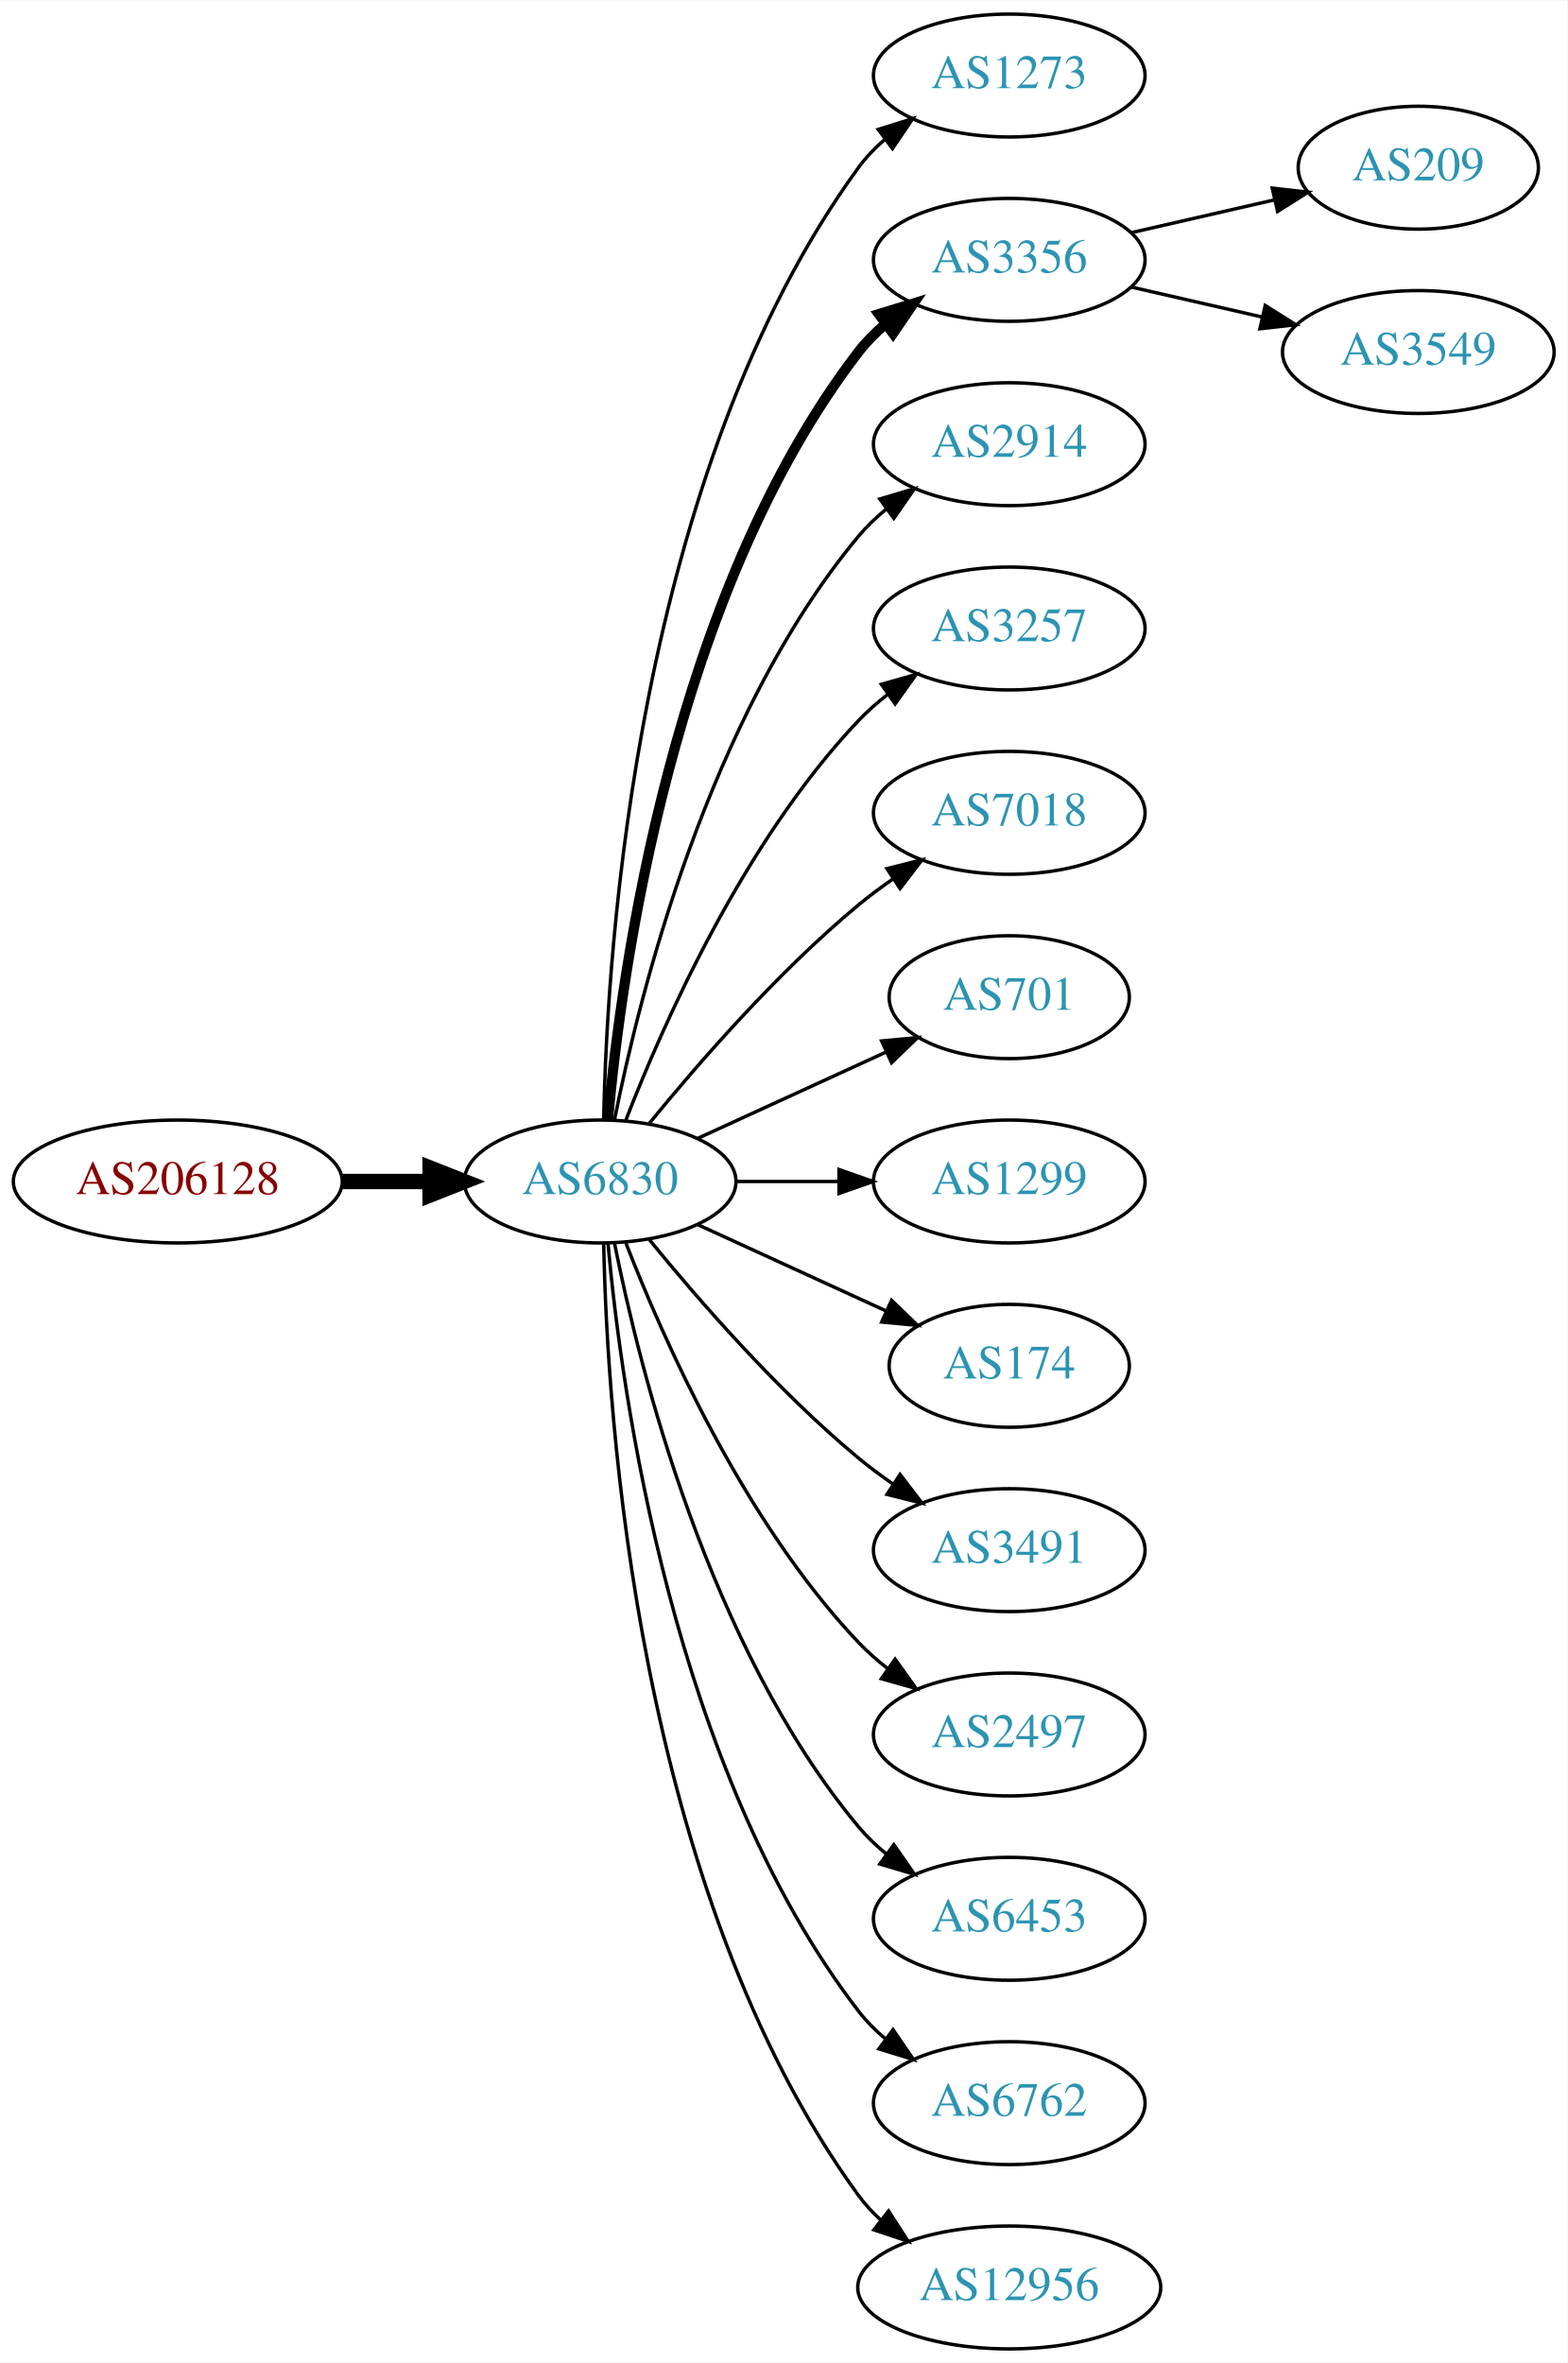
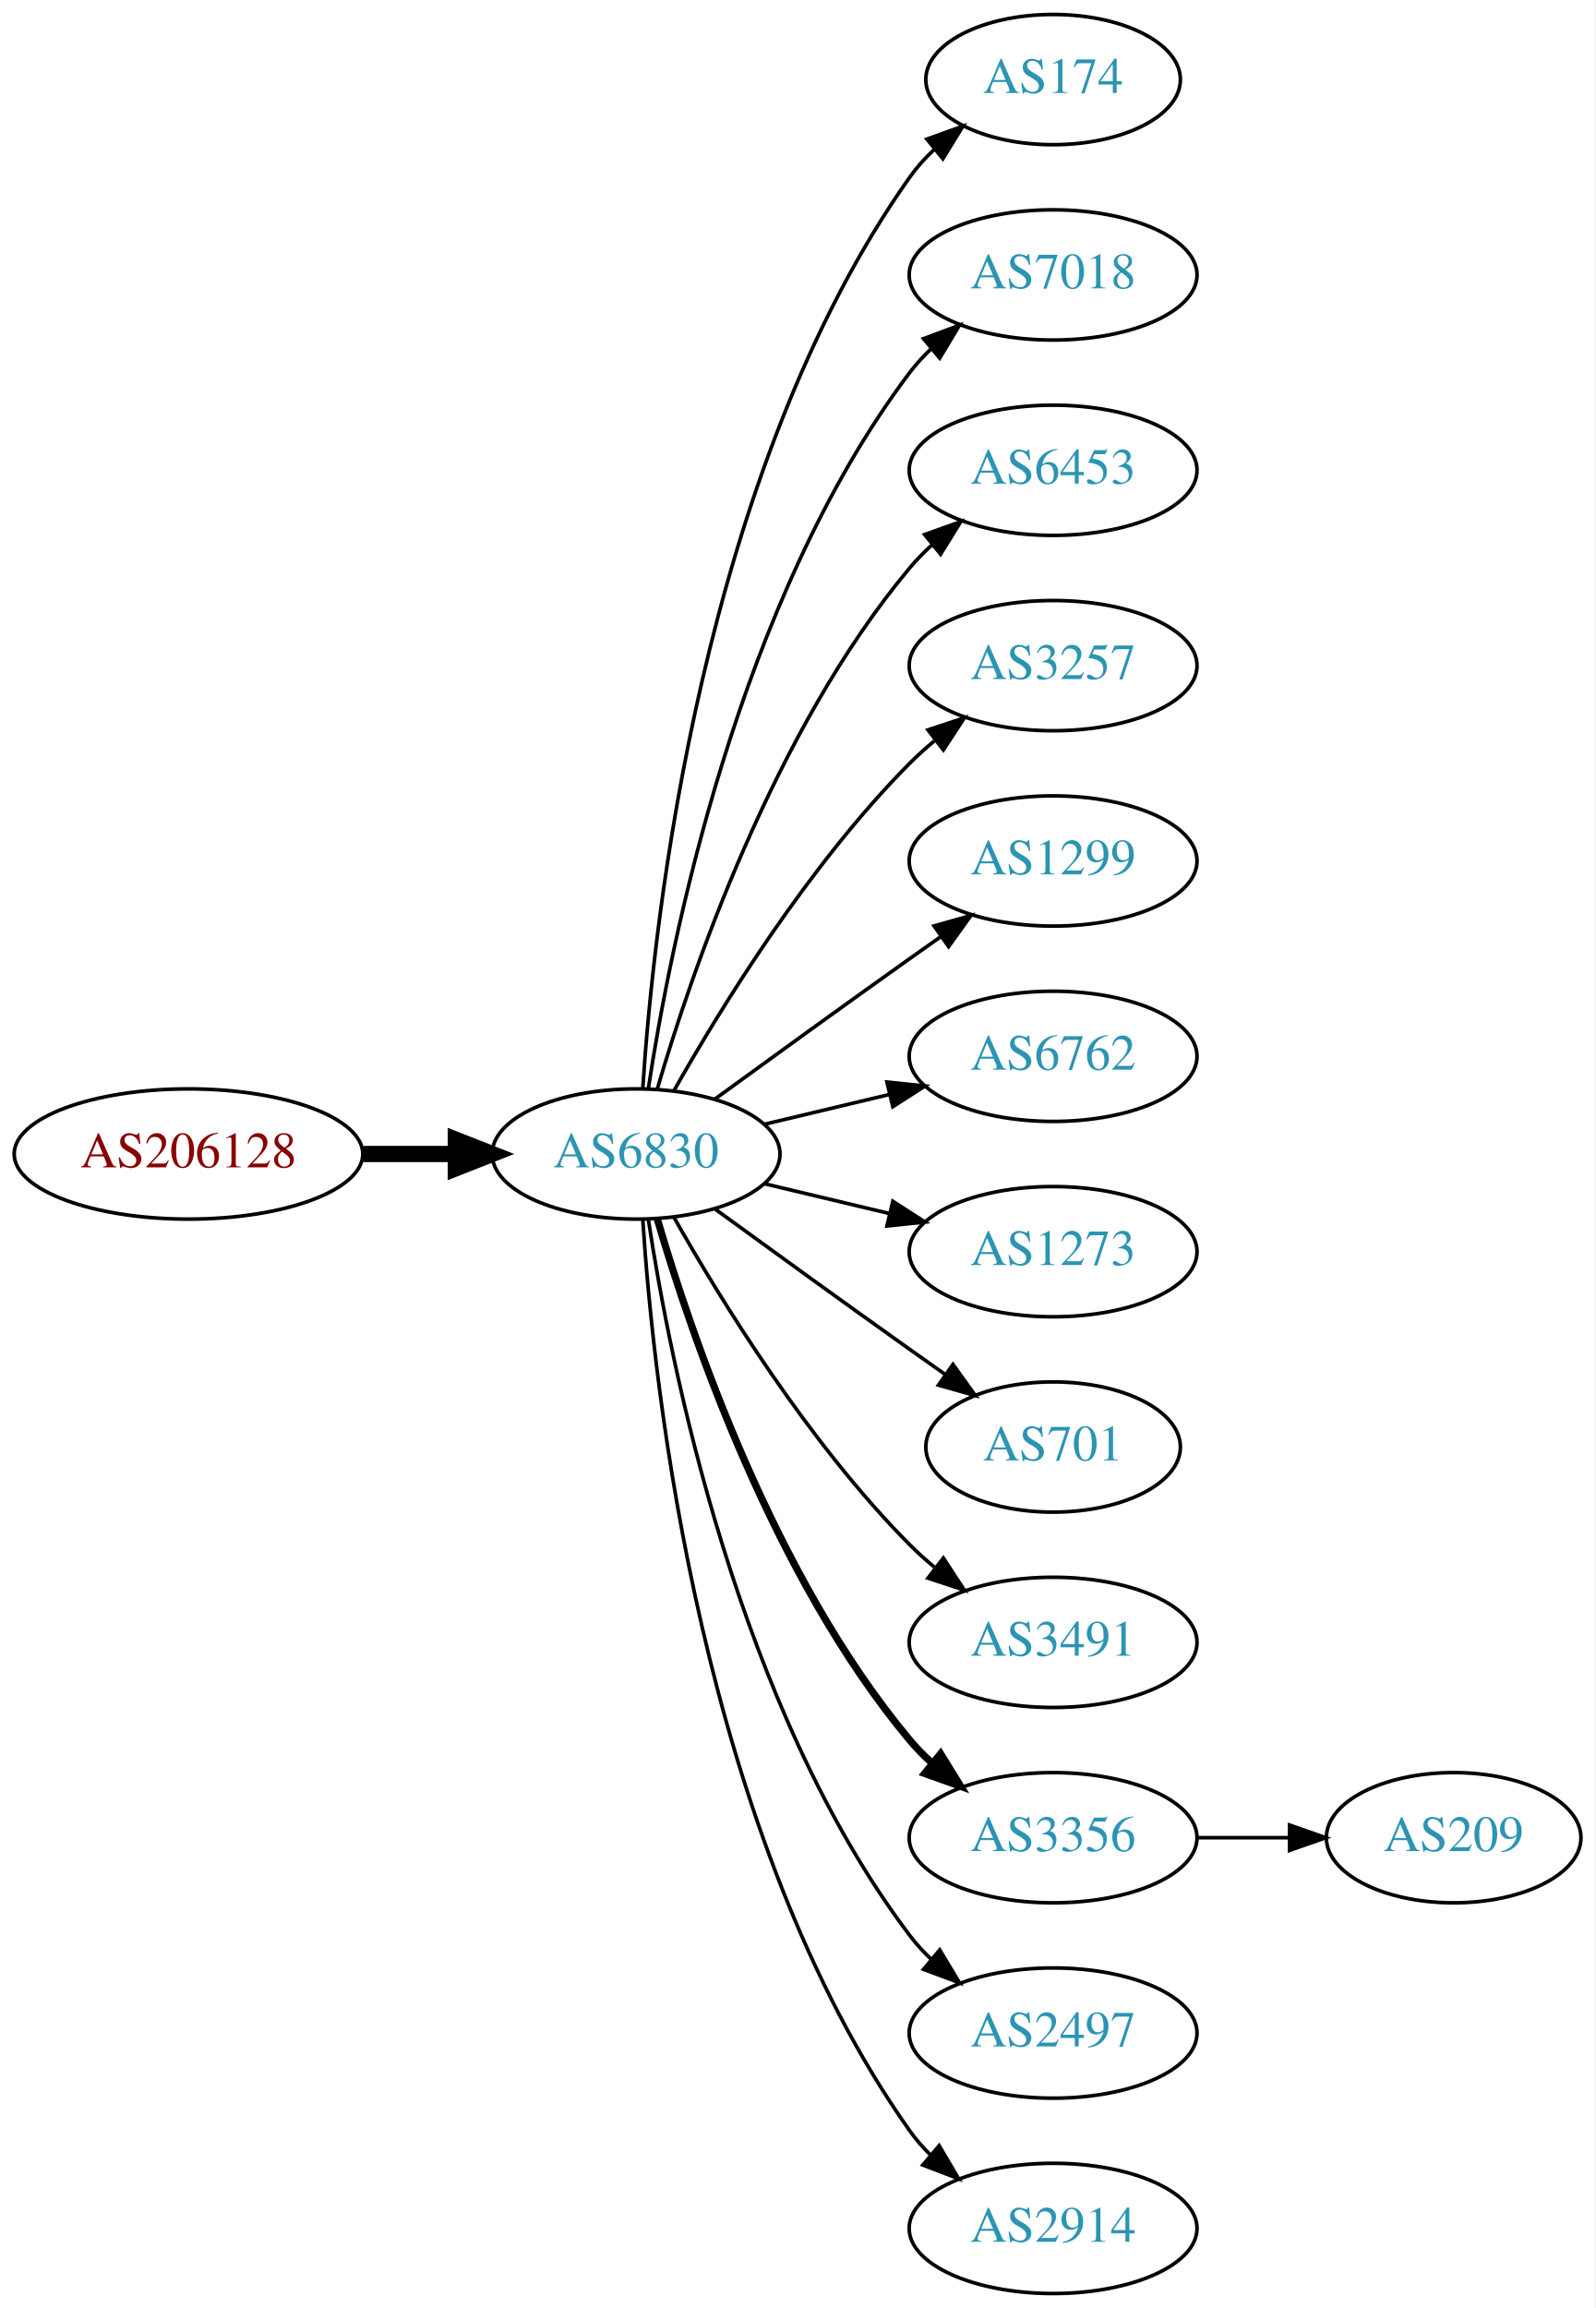
- <svg xmlns="http://www.w3.org/2000/svg" xmlns:xlink="http://www.w3.org/1999/xlink" width="459pt" height="692pt" viewBox="0.00 0.00 459.17 692.00">
-   <g id="graph0" class="graph" transform="scale(1 1) rotate(0) translate(4 688)">
-     <polygon fill="white" stroke="none" points="-4,4 -4,-688 455.17,-688 455.17,4 -4,4" />
+ <svg xmlns="http://www.w3.org/2000/svg" xmlns:xlink="http://www.w3.org/1999/xlink" width="441pt" height="638pt" viewBox="0.00 0.00 440.97 638.00">
+   <g id="graph0" class="graph" transform="scale(1 1) rotate(0) translate(4 634)">
+     <polygon fill="white" stroke="none" points="-4,4 -4,-634 436.971,-634 436.971,4 -4,4" />
    <g id="node1" class="node">
      <g id="a_node1">
        <a xlink:href="/asn/206128" xlink:title="AS206128 ~ Dioezesane-IT [AT]">
-           <ellipse fill="#ffffff" stroke="black" cx="48.096" cy="-342" rx="48.192" ry="18" />
-           <text text-anchor="middle" x="48.096" y="-338.3" font-family="Times,serif" font-size="14.00" fill="#880000">AS206128</text>
+           <ellipse fill="#ffffff" stroke="black" cx="48.096" cy="-315" rx="48.192" ry="18" />
+           <text text-anchor="middle" x="48.096" y="-311.3" font-family="Times,serif" font-size="14.00" fill="#880000">AS206128</text>
        </a>
      </g>
    </g>
    <g id="node2" class="node">
      <g id="a_node2">
        <a xlink:href="/asn/6830" xlink:title="AS6830 ~ LGI-UPC [AT]">
-           <ellipse fill="#ffffff" stroke="black" cx="171.838" cy="-342" rx="39.794" ry="18" />
-           <text text-anchor="middle" x="171.838" y="-338.3" font-family="Times,serif" font-size="14.00" fill="#2c94b3">AS6830</text>
+           <ellipse fill="#ffffff" stroke="black" cx="171.838" cy="-315" rx="39.794" ry="18" />
+           <text text-anchor="middle" x="171.838" y="-311.3" font-family="Times,serif" font-size="14.00" fill="#2c94b3">AS6830</text>
        </a>
      </g>
    </g>
    <g id="edge1" class="edge">
-       <path fill="none" stroke="black" stroke-width="4.5" d="M96.513,-342C104.867,-342 113.577,-342 121.969,-342" />
-       <polygon fill="black" stroke="black" stroke-width="4.5" points="122.004,-345.938 132.004,-342 122.004,-338.063 122.004,-345.938" />
+       <path fill="none" stroke="black" stroke-width="4.5" d="M96.513,-315C104.867,-315 113.577,-315 121.969,-315" />
+       <polygon fill="black" stroke="black" stroke-width="4.5" points="122.004,-318.938 132.004,-315 122.004,-311.063 122.004,-318.938" />
    </g>
    <g id="node3" class="node">
      <g id="a_node3">
-         <a xlink:href="/asn/1273" xlink:title="AS1273 ~ Vodafone Group PLC [EU]">
-           <ellipse fill="#ffffff" stroke="black" cx="291.681" cy="-666" rx="39.794" ry="18" />
-           <text text-anchor="middle" x="291.681" y="-662.3" font-family="Times,serif" font-size="14.00" fill="#2c94b3">AS1273</text>
+         <a xlink:href="/asn/174" xlink:title="AS174 ~ Cogent Communications [US]">
+           <ellipse fill="#ffffff" stroke="black" cx="287.131" cy="-612" rx="35.194" ry="18" />
+           <text text-anchor="middle" x="287.131" y="-608.3" font-family="Times,serif" font-size="14.00" fill="#2c94b3">AS174</text>
        </a>
      </g>
    </g>
    <g id="edge2" class="edge">
-       <path fill="none" stroke="black" d="M172.87,-360.337C173.843,-410.079 182.562,-549.806 247.484,-639 249.696,-642.039 252.364,-644.813 255.276,-647.326" />
-       <polygon fill="black" stroke="black" points="253.294,-650.214 263.407,-653.373 257.471,-644.597 253.294,-650.214" />
+       <path fill="none" stroke="black" d="M173.693,-333.185C176.687,-379.425 189.933,-503.589 247.484,-585 249.422,-587.74 251.729,-590.295 254.24,-592.654" />
+       <polygon fill="black" stroke="black" points="252.241,-595.54 262.209,-599.131 256.656,-590.108 252.241,-595.54" />
    </g>
    <g id="node4" class="node">
      <g id="a_node4">
-         <a xlink:href="/asn/3356" xlink:title="AS3356 ~ Level 3 Parent, LLC [US]">
-           <ellipse fill="#ffffff" stroke="black" cx="291.681" cy="-612" rx="39.794" ry="18" />
-           <text text-anchor="middle" x="291.681" y="-608.3" font-family="Times,serif" font-size="14.00" fill="#2c94b3">AS3356</text>
+         <a xlink:href="/asn/7018" xlink:title="AS7018 ~ AT&amp;T Services, Inc. [US]">
+           <ellipse fill="#ffffff" stroke="black" cx="287.131" cy="-558" rx="39.794" ry="18" />
+           <text text-anchor="middle" x="287.131" y="-554.3" font-family="Times,serif" font-size="14.00" fill="#2c94b3">AS7018</text>
        </a>
      </g>
    </g>
    <g id="edge3" class="edge">
-       <path fill="none" stroke="black" stroke-width="3" d="M174.122,-360.117C178.02,-403.332 193.037,-514.131 247.484,-585 249.774,-587.981 252.494,-590.716 255.439,-593.205" />
-       <polygon fill="black" stroke="black" stroke-width="3" points="253.485,-596.113 263.615,-599.218 257.633,-590.473 253.485,-596.113" />
+       <path fill="none" stroke="black" d="M175.215,-332.986C181.188,-372.422 199.899,-467.995 247.484,-531 249.242,-533.327 251.258,-535.529 253.428,-537.596" />
+       <polygon fill="black" stroke="black" points="251.313,-540.389 261.241,-544.088 255.787,-535.005 251.313,-540.389" />
    </g>
    <g id="node5" class="node">
      <g id="a_node5">
-         <a xlink:href="/asn/2914" xlink:title="AS2914 ~ NTT America, Inc. [US]">
-           <ellipse fill="#ffffff" stroke="black" cx="291.681" cy="-558" rx="39.794" ry="18" />
-           <text text-anchor="middle" x="291.681" y="-554.3" font-family="Times,serif" font-size="14.00" fill="#2c94b3">AS2914</text>
+         <a xlink:href="/asn/6453" xlink:title="AS6453 ~ TATA COMMUNICATIONS (AMERICA) INC [US]">
+           <ellipse fill="#ffffff" stroke="black" cx="287.131" cy="-504" rx="39.794" ry="18" />
+           <text text-anchor="middle" x="287.131" y="-500.3" font-family="Times,serif" font-size="14.00" fill="#2c94b3">AS6453</text>
        </a>
      </g>
    </g>
    <g id="edge4" class="edge">
-       <path fill="none" stroke="black" d="M176.037,-360.073C183.2,-396.141 203.474,-478.125 247.484,-531 249.889,-533.889 252.686,-536.563 255.678,-539.013" />
-       <polygon fill="black" stroke="black" points="253.766,-541.95 263.921,-544.973 257.868,-536.277 253.766,-541.95" />
+       <path fill="none" stroke="black" d="M177.712,-333.002C187.026,-364.844 209.843,-431.981 247.484,-477 249.355,-479.237 251.453,-481.374 253.679,-483.396" />
+       <polygon fill="black" stroke="black" points="251.623,-486.234 261.598,-489.804 256.026,-480.793 251.623,-486.234" />
    </g>
    <g id="node6" class="node">
      <g id="a_node6">
        <a xlink:href="/asn/3257" xlink:title="AS3257 ~ GTT [DE]">
-           <ellipse fill="#ffffff" stroke="black" cx="291.681" cy="-504" rx="39.794" ry="18" />
-           <text text-anchor="middle" x="291.681" y="-500.3" font-family="Times,serif" font-size="14.00" fill="#2c94b3">AS3257</text>
+           <ellipse fill="#ffffff" stroke="black" cx="287.131" cy="-450" rx="39.794" ry="18" />
+           <text text-anchor="middle" x="287.131" y="-446.3" font-family="Times,serif" font-size="14.00" fill="#2c94b3">AS3257</text>
        </a>
      </g>
    </g>
    <g id="edge5" class="edge">
-       <path fill="none" stroke="black" d="M179.361,-359.994C190.112,-387.728 213.769,-441.429 247.484,-477 250.07,-479.728 252.988,-482.294 256.056,-484.677" />
-       <polygon fill="black" stroke="black" points="254.21,-487.658 264.404,-490.543 258.234,-481.93 254.21,-487.658" />
+       <path fill="none" stroke="black" d="M182.298,-332.49C195.08,-355.096 219.512,-394.886 247.484,-423 249.595,-425.121 251.891,-427.188 254.277,-429.171" />
+       <polygon fill="black" stroke="black" points="252.529,-432.242 262.592,-435.556 256.792,-426.69 252.529,-432.242" />
    </g>
    <g id="node7" class="node">
      <g id="a_node7">
-         <a xlink:href="/asn/7018" xlink:title="AS7018 ~ AT&amp;T Services, Inc. [US]">
-           <ellipse fill="#ffffff" stroke="black" cx="291.681" cy="-450" rx="39.794" ry="18" />
-           <text text-anchor="middle" x="291.681" y="-446.3" font-family="Times,serif" font-size="14.00" fill="#2c94b3">AS7018</text>
+         <a xlink:href="/asn/1299" xlink:title="AS1299 ~ Telia Carrier [EU]">
+           <ellipse fill="#ffffff" stroke="black" cx="287.131" cy="-396" rx="39.794" ry="18" />
+           <text text-anchor="middle" x="287.131" y="-392.3" font-family="Times,serif" font-size="14.00" fill="#2c94b3">AS1299</text>
        </a>
      </g>
    </g>
    <g id="edge6" class="edge">
-       <path fill="none" stroke="black" d="M186.257,-359.065C200.372,-376.375 223.786,-403.345 247.484,-423 250.701,-425.668 254.201,-428.27 257.772,-430.741" />
-       <polygon fill="black" stroke="black" points="255.85,-433.666 266.128,-436.236 259.695,-427.817 255.85,-433.666" />
+       <path fill="none" stroke="black" d="M193.686,-330.222C208.62,-341.091 229.234,-356.025 247.484,-369 250.305,-371.005 253.248,-373.085 256.196,-375.159" />
+       <polygon fill="black" stroke="black" points="254.223,-378.05 264.421,-380.926 258.242,-372.319 254.223,-378.05" />
    </g>
    <g id="node8" class="node">
      <g id="a_node8">
-         <a xlink:href="/asn/701" xlink:title="AS701 ~ UUNET [US]">
-           <ellipse fill="#ffffff" stroke="black" cx="291.681" cy="-396" rx="35.194" ry="18" />
-           <text text-anchor="middle" x="291.681" y="-392.3" font-family="Times,serif" font-size="14.00" fill="#2c94b3">AS701</text>
+         <a xlink:href="/asn/6762" xlink:title="AS6762 ~ TELECOM ITALIA SPARKLE S.p.A. [IT]">
+           <ellipse fill="#ffffff" stroke="black" cx="287.131" cy="-342" rx="39.794" ry="18" />
+           <text text-anchor="middle" x="287.131" y="-338.3" font-family="Times,serif" font-size="14.00" fill="#2c94b3">AS6762</text>
        </a>
      </g>
    </g>
    <g id="edge7" class="edge">
-       <path fill="none" stroke="black" d="M200.467,-354.661C216.883,-362.183 237.865,-371.798 255.461,-379.861" />
-       <polygon fill="black" stroke="black" points="254.29,-383.174 264.839,-384.158 257.206,-376.811 254.29,-383.174" />
+       <path fill="none" stroke="black" d="M207.445,-323.248C218.316,-325.838 230.471,-328.735 241.913,-331.462" />
+       <polygon fill="black" stroke="black" points="241.197,-334.889 251.736,-333.803 242.819,-328.08 241.197,-334.889" />
    </g>
    <g id="node9" class="node">
      <g id="a_node9">
-         <a xlink:href="/asn/1299" xlink:title="AS1299 ~ Telia Carrier [EU]">
-           <ellipse fill="#ffffff" stroke="black" cx="291.681" cy="-342" rx="39.794" ry="18" />
-           <text text-anchor="middle" x="291.681" y="-338.3" font-family="Times,serif" font-size="14.00" fill="#2c94b3">AS1299</text>
+         <a xlink:href="/asn/1273" xlink:title="AS1273 ~ Vodafone Group PLC [EU]">
+           <ellipse fill="#ffffff" stroke="black" cx="287.131" cy="-288" rx="39.794" ry="18" />
+           <text text-anchor="middle" x="287.131" y="-284.3" font-family="Times,serif" font-size="14.00" fill="#2c94b3">AS1273</text>
        </a>
      </g>
    </g>
    <g id="edge8" class="edge">
-       <path fill="none" stroke="black" d="M211.751,-342C221.304,-342 231.654,-342 241.616,-342" />
-       <polygon fill="black" stroke="black" points="241.809,-345.5 251.809,-342 241.809,-338.5 241.809,-345.5" />
+       <path fill="none" stroke="black" d="M207.445,-306.752C218.316,-304.162 230.471,-301.265 241.913,-298.538" />
+       <polygon fill="black" stroke="black" points="242.819,-301.92 251.736,-296.197 241.197,-295.111 242.819,-301.92" />
    </g>
    <g id="node10" class="node">
      <g id="a_node10">
-         <a xlink:href="/asn/174" xlink:title="AS174 ~ Cogent Communications [US]">
-           <ellipse fill="#ffffff" stroke="black" cx="291.681" cy="-288" rx="35.194" ry="18" />
-           <text text-anchor="middle" x="291.681" y="-284.3" font-family="Times,serif" font-size="14.00" fill="#2c94b3">AS174</text>
+         <a xlink:href="/asn/701" xlink:title="AS701 ~ UUNET [US]">
+           <ellipse fill="#ffffff" stroke="black" cx="287.131" cy="-234" rx="35.194" ry="18" />
+           <text text-anchor="middle" x="287.131" y="-230.3" font-family="Times,serif" font-size="14.00" fill="#2c94b3">AS701</text>
        </a>
      </g>
    </g>
    <g id="edge9" class="edge">
-       <path fill="none" stroke="black" d="M200.467,-329.339C216.883,-321.817 237.865,-312.202 255.461,-304.139" />
-       <polygon fill="black" stroke="black" points="257.206,-307.189 264.839,-299.842 254.29,-300.826 257.206,-307.189" />
+       <path fill="none" stroke="black" d="M193.686,-299.778C208.62,-288.909 229.234,-273.975 247.484,-261 250.695,-258.718 254.064,-256.339 257.418,-253.982" />
+       <polygon fill="black" stroke="black" points="259.447,-256.834 265.629,-248.23 255.43,-251.101 259.447,-256.834" />
    </g>
    <g id="node11" class="node">
      <g id="a_node11">
        <a xlink:href="/asn/3491" xlink:title="AS3491 ~ PCCW Global, Inc. [US]">
-           <ellipse fill="#ffffff" stroke="black" cx="291.681" cy="-234" rx="39.794" ry="18" />
-           <text text-anchor="middle" x="291.681" y="-230.3" font-family="Times,serif" font-size="14.00" fill="#2c94b3">AS3491</text>
+           <ellipse fill="#ffffff" stroke="black" cx="287.131" cy="-180" rx="39.794" ry="18" />
+           <text text-anchor="middle" x="287.131" y="-176.3" font-family="Times,serif" font-size="14.00" fill="#2c94b3">AS3491</text>
        </a>
      </g>
    </g>
    <g id="edge10" class="edge">
-       <path fill="none" stroke="black" d="M186.257,-324.935C200.372,-307.625 223.786,-280.655 247.484,-261 250.701,-258.332 254.201,-255.73 257.772,-253.259" />
-       <polygon fill="black" stroke="black" points="259.695,-256.183 266.128,-247.764 255.85,-250.334 259.695,-256.183" />
+       <path fill="none" stroke="black" d="M182.298,-297.51C195.08,-274.904 219.512,-235.114 247.484,-207 249.595,-204.879 251.891,-202.812 254.277,-200.829" />
+       <polygon fill="black" stroke="black" points="256.792,-203.31 262.592,-194.444 252.529,-197.758 256.792,-203.31" />
    </g>
    <g id="node12" class="node">
      <g id="a_node12">
-         <a xlink:href="/asn/2497" xlink:title="AS2497 ~ Internet Initiative Japan Inc. [JP]">
-           <ellipse fill="#ffffff" stroke="black" cx="291.681" cy="-180" rx="39.794" ry="18" />
-           <text text-anchor="middle" x="291.681" y="-176.3" font-family="Times,serif" font-size="14.00" fill="#2c94b3">AS2497</text>
+         <a xlink:href="/asn/3356" xlink:title="AS3356 ~ Level 3 Parent, LLC [US]">
+           <ellipse fill="#ffffff" stroke="black" cx="287.131" cy="-126" rx="39.794" ry="18" />
+           <text text-anchor="middle" x="287.131" y="-122.3" font-family="Times,serif" font-size="14.00" fill="#2c94b3">AS3356</text>
        </a>
      </g>
    </g>
    <g id="edge11" class="edge">
-       <path fill="none" stroke="black" d="M179.361,-324.006C190.112,-296.272 213.769,-242.571 247.484,-207 250.07,-204.272 252.988,-201.706 256.056,-199.323" />
-       <polygon fill="black" stroke="black" points="258.234,-202.07 264.404,-193.457 254.21,-196.342 258.234,-202.07" />
+       <path fill="none" stroke="black" stroke-width="2" d="M177.712,-296.998C187.026,-265.156 209.843,-198.019 247.484,-153 249.355,-150.763 251.453,-148.626 253.679,-146.604" />
+       <polygon fill="black" stroke="black" stroke-width="2" points="256.026,-149.207 261.598,-140.196 251.623,-143.766 256.026,-149.207" />
    </g>
    <g id="node13" class="node">
      <g id="a_node13">
-         <a xlink:href="/asn/6453" xlink:title="AS6453 ~ TATA COMMUNICATIONS (AMERICA) INC [US]">
-           <ellipse fill="#ffffff" stroke="black" cx="291.681" cy="-126" rx="39.794" ry="18" />
-           <text text-anchor="middle" x="291.681" y="-122.3" font-family="Times,serif" font-size="14.00" fill="#2c94b3">AS6453</text>
+         <a xlink:href="/asn/2497" xlink:title="AS2497 ~ Internet Initiative Japan Inc. [JP]">
+           <ellipse fill="#ffffff" stroke="black" cx="287.131" cy="-72" rx="39.794" ry="18" />
+           <text text-anchor="middle" x="287.131" y="-68.3" font-family="Times,serif" font-size="14.00" fill="#2c94b3">AS2497</text>
        </a>
      </g>
    </g>
    <g id="edge12" class="edge">
-       <path fill="none" stroke="black" d="M176.037,-323.927C183.2,-287.859 203.474,-205.875 247.484,-153 249.889,-150.111 252.686,-147.437 255.678,-144.987" />
-       <polygon fill="black" stroke="black" points="257.868,-147.723 263.921,-139.027 253.766,-142.05 257.868,-147.723" />
+       <path fill="none" stroke="black" d="M175.215,-297.014C181.188,-257.578 199.899,-162.005 247.484,-99 249.242,-96.673 251.258,-94.471 253.428,-92.404" />
+       <polygon fill="black" stroke="black" points="255.787,-94.995 261.241,-85.912 251.313,-89.612 255.787,-94.995" />
    </g>
    <g id="node14" class="node">
      <g id="a_node14">
-         <a xlink:href="/asn/6762" xlink:title="AS6762 ~ TELECOM ITALIA SPARKLE S.p.A. [IT]">
-           <ellipse fill="#ffffff" stroke="black" cx="291.681" cy="-72" rx="39.794" ry="18" />
-           <text text-anchor="middle" x="291.681" y="-68.3" font-family="Times,serif" font-size="14.00" fill="#2c94b3">AS6762</text>
+         <a xlink:href="/asn/2914" xlink:title="AS2914 ~ NTT America, Inc. [US]">
+           <ellipse fill="#ffffff" stroke="black" cx="287.131" cy="-18" rx="39.794" ry="18" />
+           <text text-anchor="middle" x="287.131" y="-14.3" font-family="Times,serif" font-size="14.00" fill="#2c94b3">AS2914</text>
        </a>
      </g>
    </g>
    <g id="edge13" class="edge">
-       <path fill="none" stroke="black" d="M174.122,-323.883C178.02,-280.668 193.037,-169.869 247.484,-99 249.774,-96.019 252.494,-93.284 255.439,-90.796" />
-       <polygon fill="black" stroke="black" points="257.633,-93.527 263.615,-84.782 253.485,-87.888 257.633,-93.527" />
+       <path fill="none" stroke="black" d="M173.693,-296.815C176.687,-250.575 189.933,-126.411 247.484,-45 249.168,-42.619 251.131,-40.378 253.263,-38.284" />
+       <polygon fill="black" stroke="black" points="255.627,-40.868 261.006,-31.741 251.109,-35.522 255.627,-40.868" />
    </g>
    <g id="node15" class="node">
      <g id="a_node15">
-         <a xlink:href="/asn/12956" xlink:title="AS12956 ~ TELXIUS [ES]">
-           <ellipse fill="#ffffff" stroke="black" cx="291.681" cy="-18" rx="44.393" ry="18" />
-           <text text-anchor="middle" x="291.681" y="-14.3" font-family="Times,serif" font-size="14.00" fill="#2c94b3">AS12956</text>
+         <a xlink:href="/asn/209" xlink:title="AS209 ~ CenturyLink Communications, LLC [US]">
+           <ellipse fill="#ffffff" stroke="black" cx="397.874" cy="-126" rx="35.194" ry="18" />
+           <text text-anchor="middle" x="397.874" y="-122.3" font-family="Times,serif" font-size="14.00" fill="#2c94b3">AS209</text>
        </a>
      </g>
    </g>
    <g id="edge14" class="edge">
-       <path fill="none" stroke="black" d="M172.87,-323.663C173.843,-273.921 182.562,-134.194 247.484,-45 249.41,-42.354 251.681,-39.91 254.158,-37.663" />
-       <polygon fill="black" stroke="black" points="256.32,-40.415 262.066,-31.513 252.023,-34.889 256.32,-40.415" />
-     </g>
-     <g id="node16" class="node">
-       <g id="a_node16">
-         <a xlink:href="/asn/209" xlink:title="AS209 ~ CenturyLink Communications, LLC [US]">
-           <ellipse fill="#ffffff" stroke="black" cx="411.523" cy="-639" rx="35.194" ry="18" />
-           <text text-anchor="middle" x="411.523" y="-635.3" font-family="Times,serif" font-size="14.00" fill="#2c94b3">AS209</text>
-         </a>
-       </g>
-     </g>
-     <g id="edge15" class="edge">
-       <path fill="none" stroke="black" d="M327.4,-619.955C340.492,-622.955 355.514,-626.396 369.155,-629.522" />
-       <polygon fill="black" stroke="black" points="368.733,-633.016 379.262,-631.838 370.297,-626.193 368.733,-633.016" />
-     </g>
-     <g id="node17" class="node">
-       <g id="a_node17">
-         <a xlink:href="/asn/3549" xlink:title="AS3549 ~ Level 3 Parent, LLC [US]">
-           <ellipse fill="#ffffff" stroke="black" cx="411.523" cy="-585" rx="39.794" ry="18" />
-           <text text-anchor="middle" x="411.523" y="-581.3" font-family="Times,serif" font-size="14.00" fill="#2c94b3">AS3549</text>
-         </a>
-       </g>
-     </g>
-     <g id="edge16" class="edge">
-       <path fill="none" stroke="black" d="M327.4,-604.045C339.4,-601.296 353.021,-598.175 365.713,-595.267" />
-       <polygon fill="black" stroke="black" points="366.679,-598.636 375.645,-592.991 365.116,-591.813 366.679,-598.636" />
+       <path fill="none" stroke="black" d="M327.083,-126C335.315,-126 344.061,-126 352.477,-126" />
+       <polygon fill="black" stroke="black" points="352.522,-129.5 362.522,-126 352.522,-122.5 352.522,-129.5" />
    </g>
  </g>
</svg>
